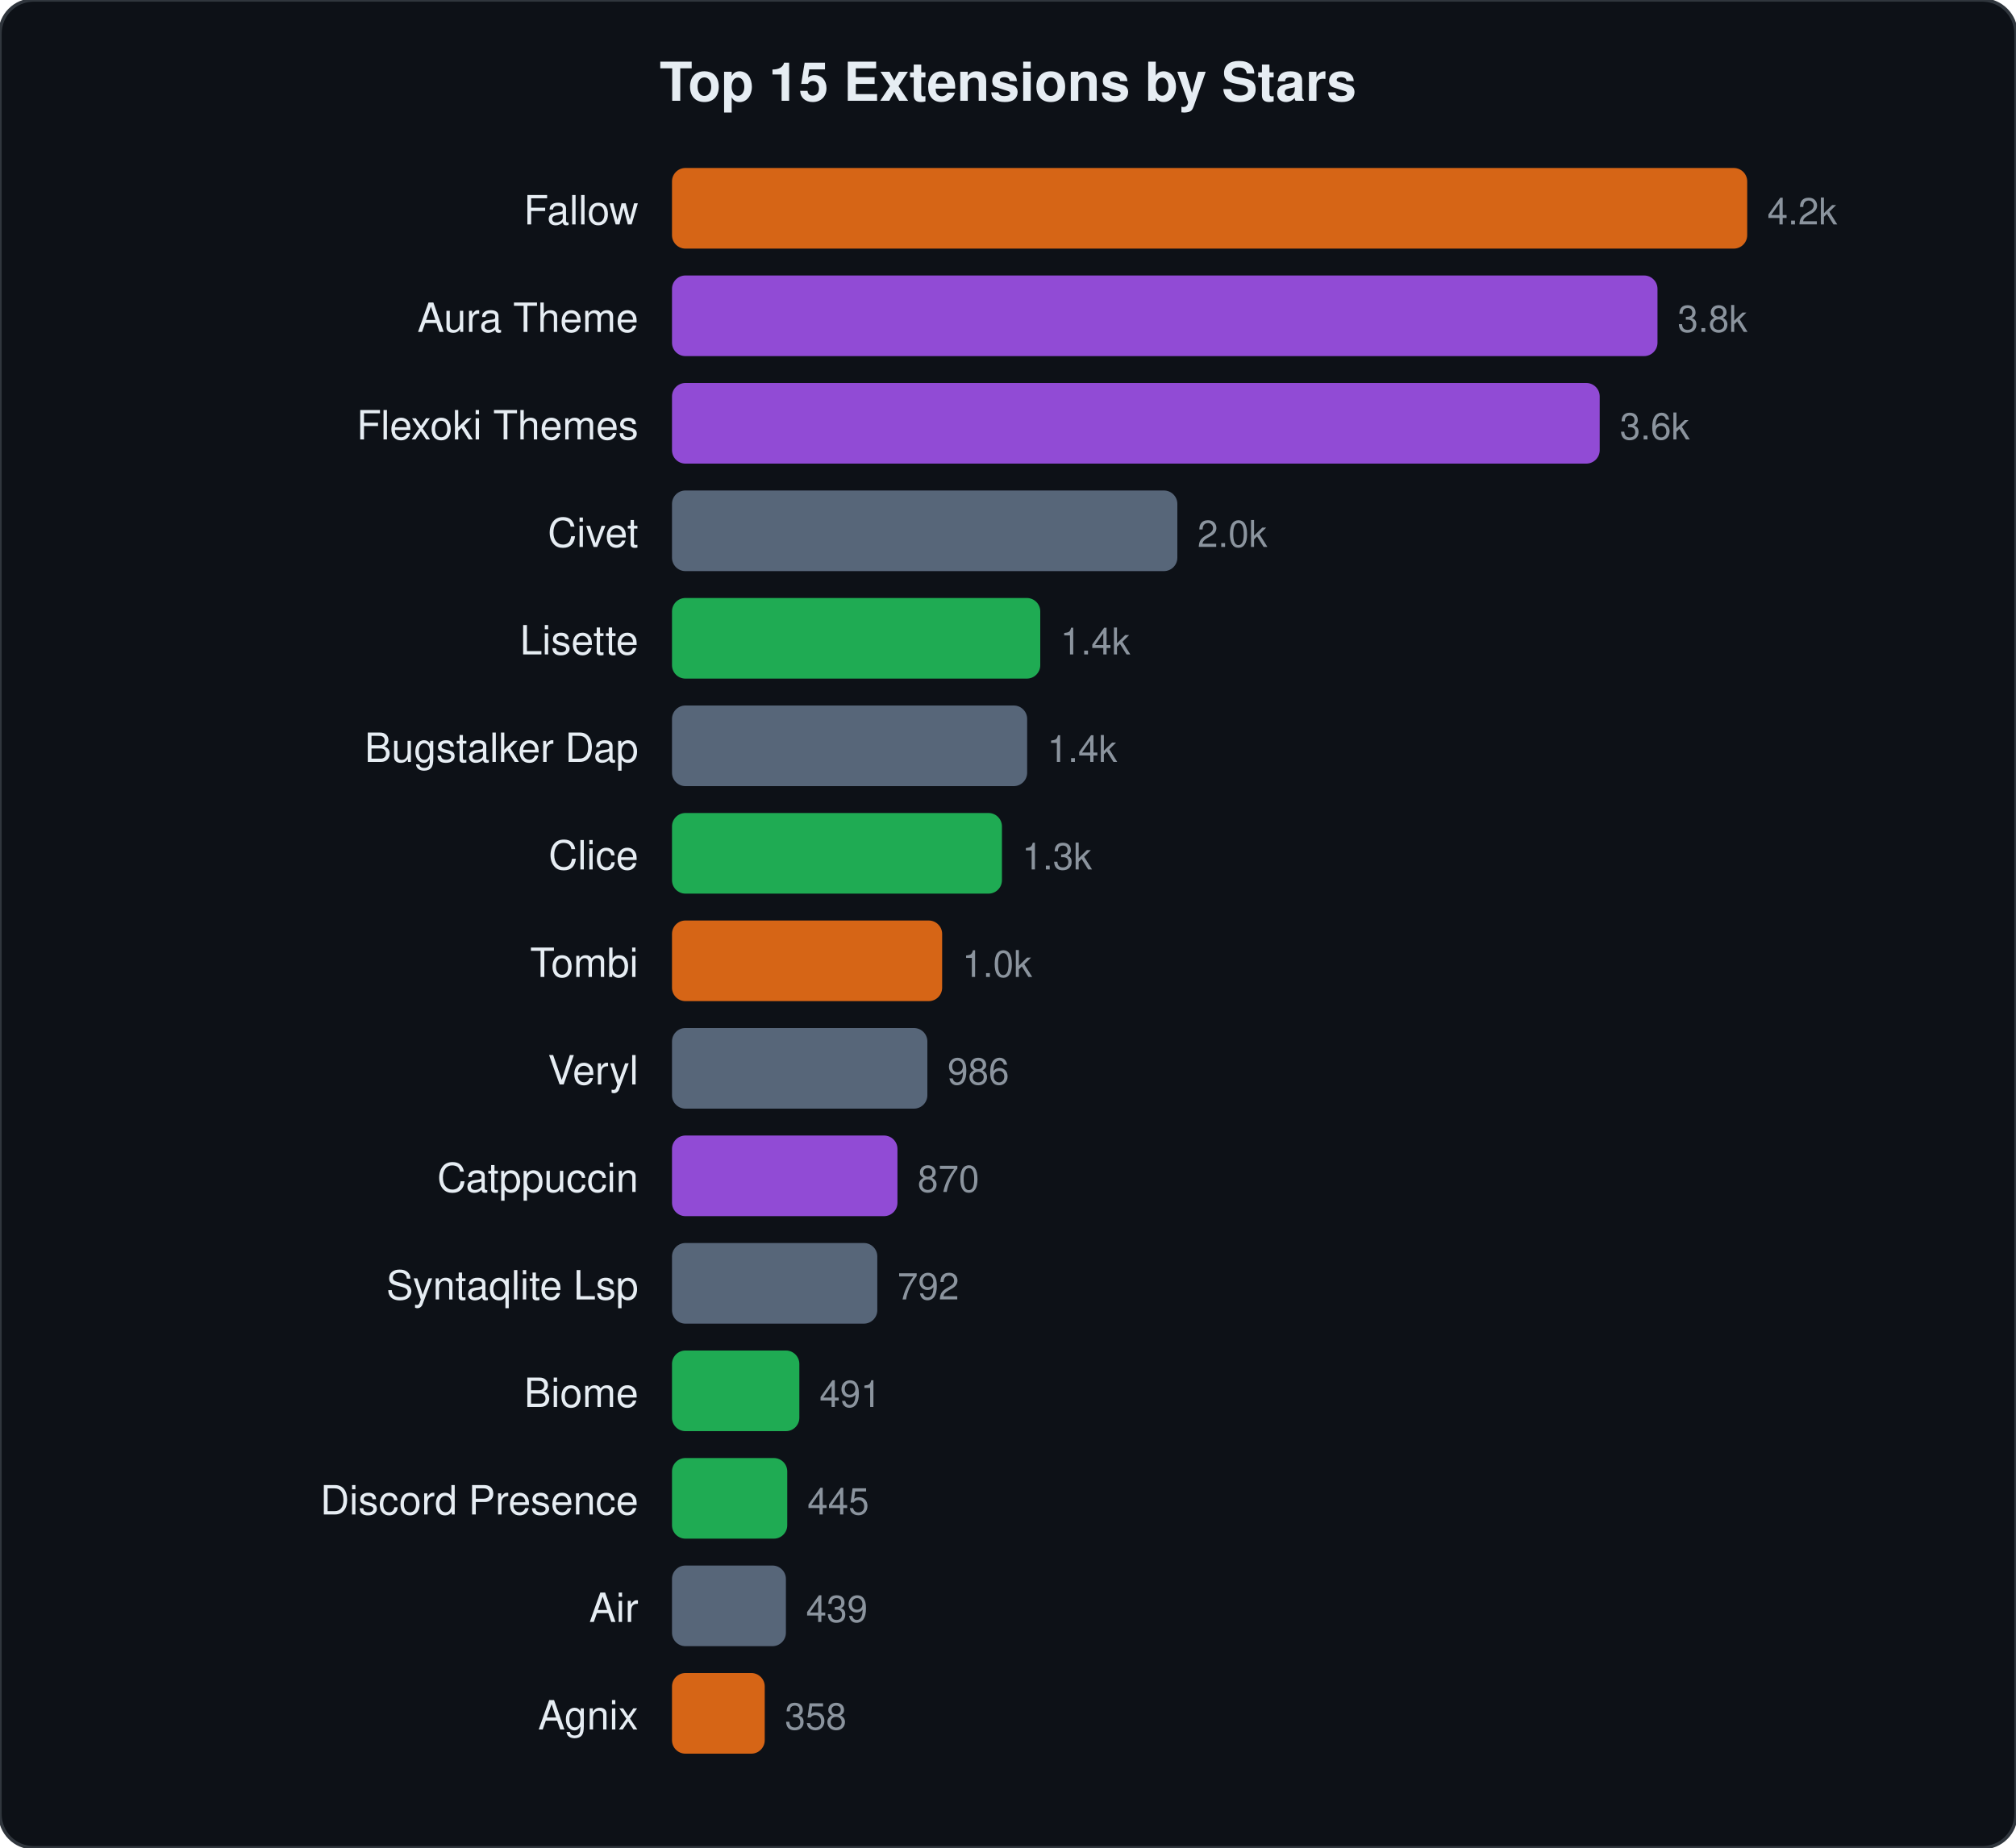
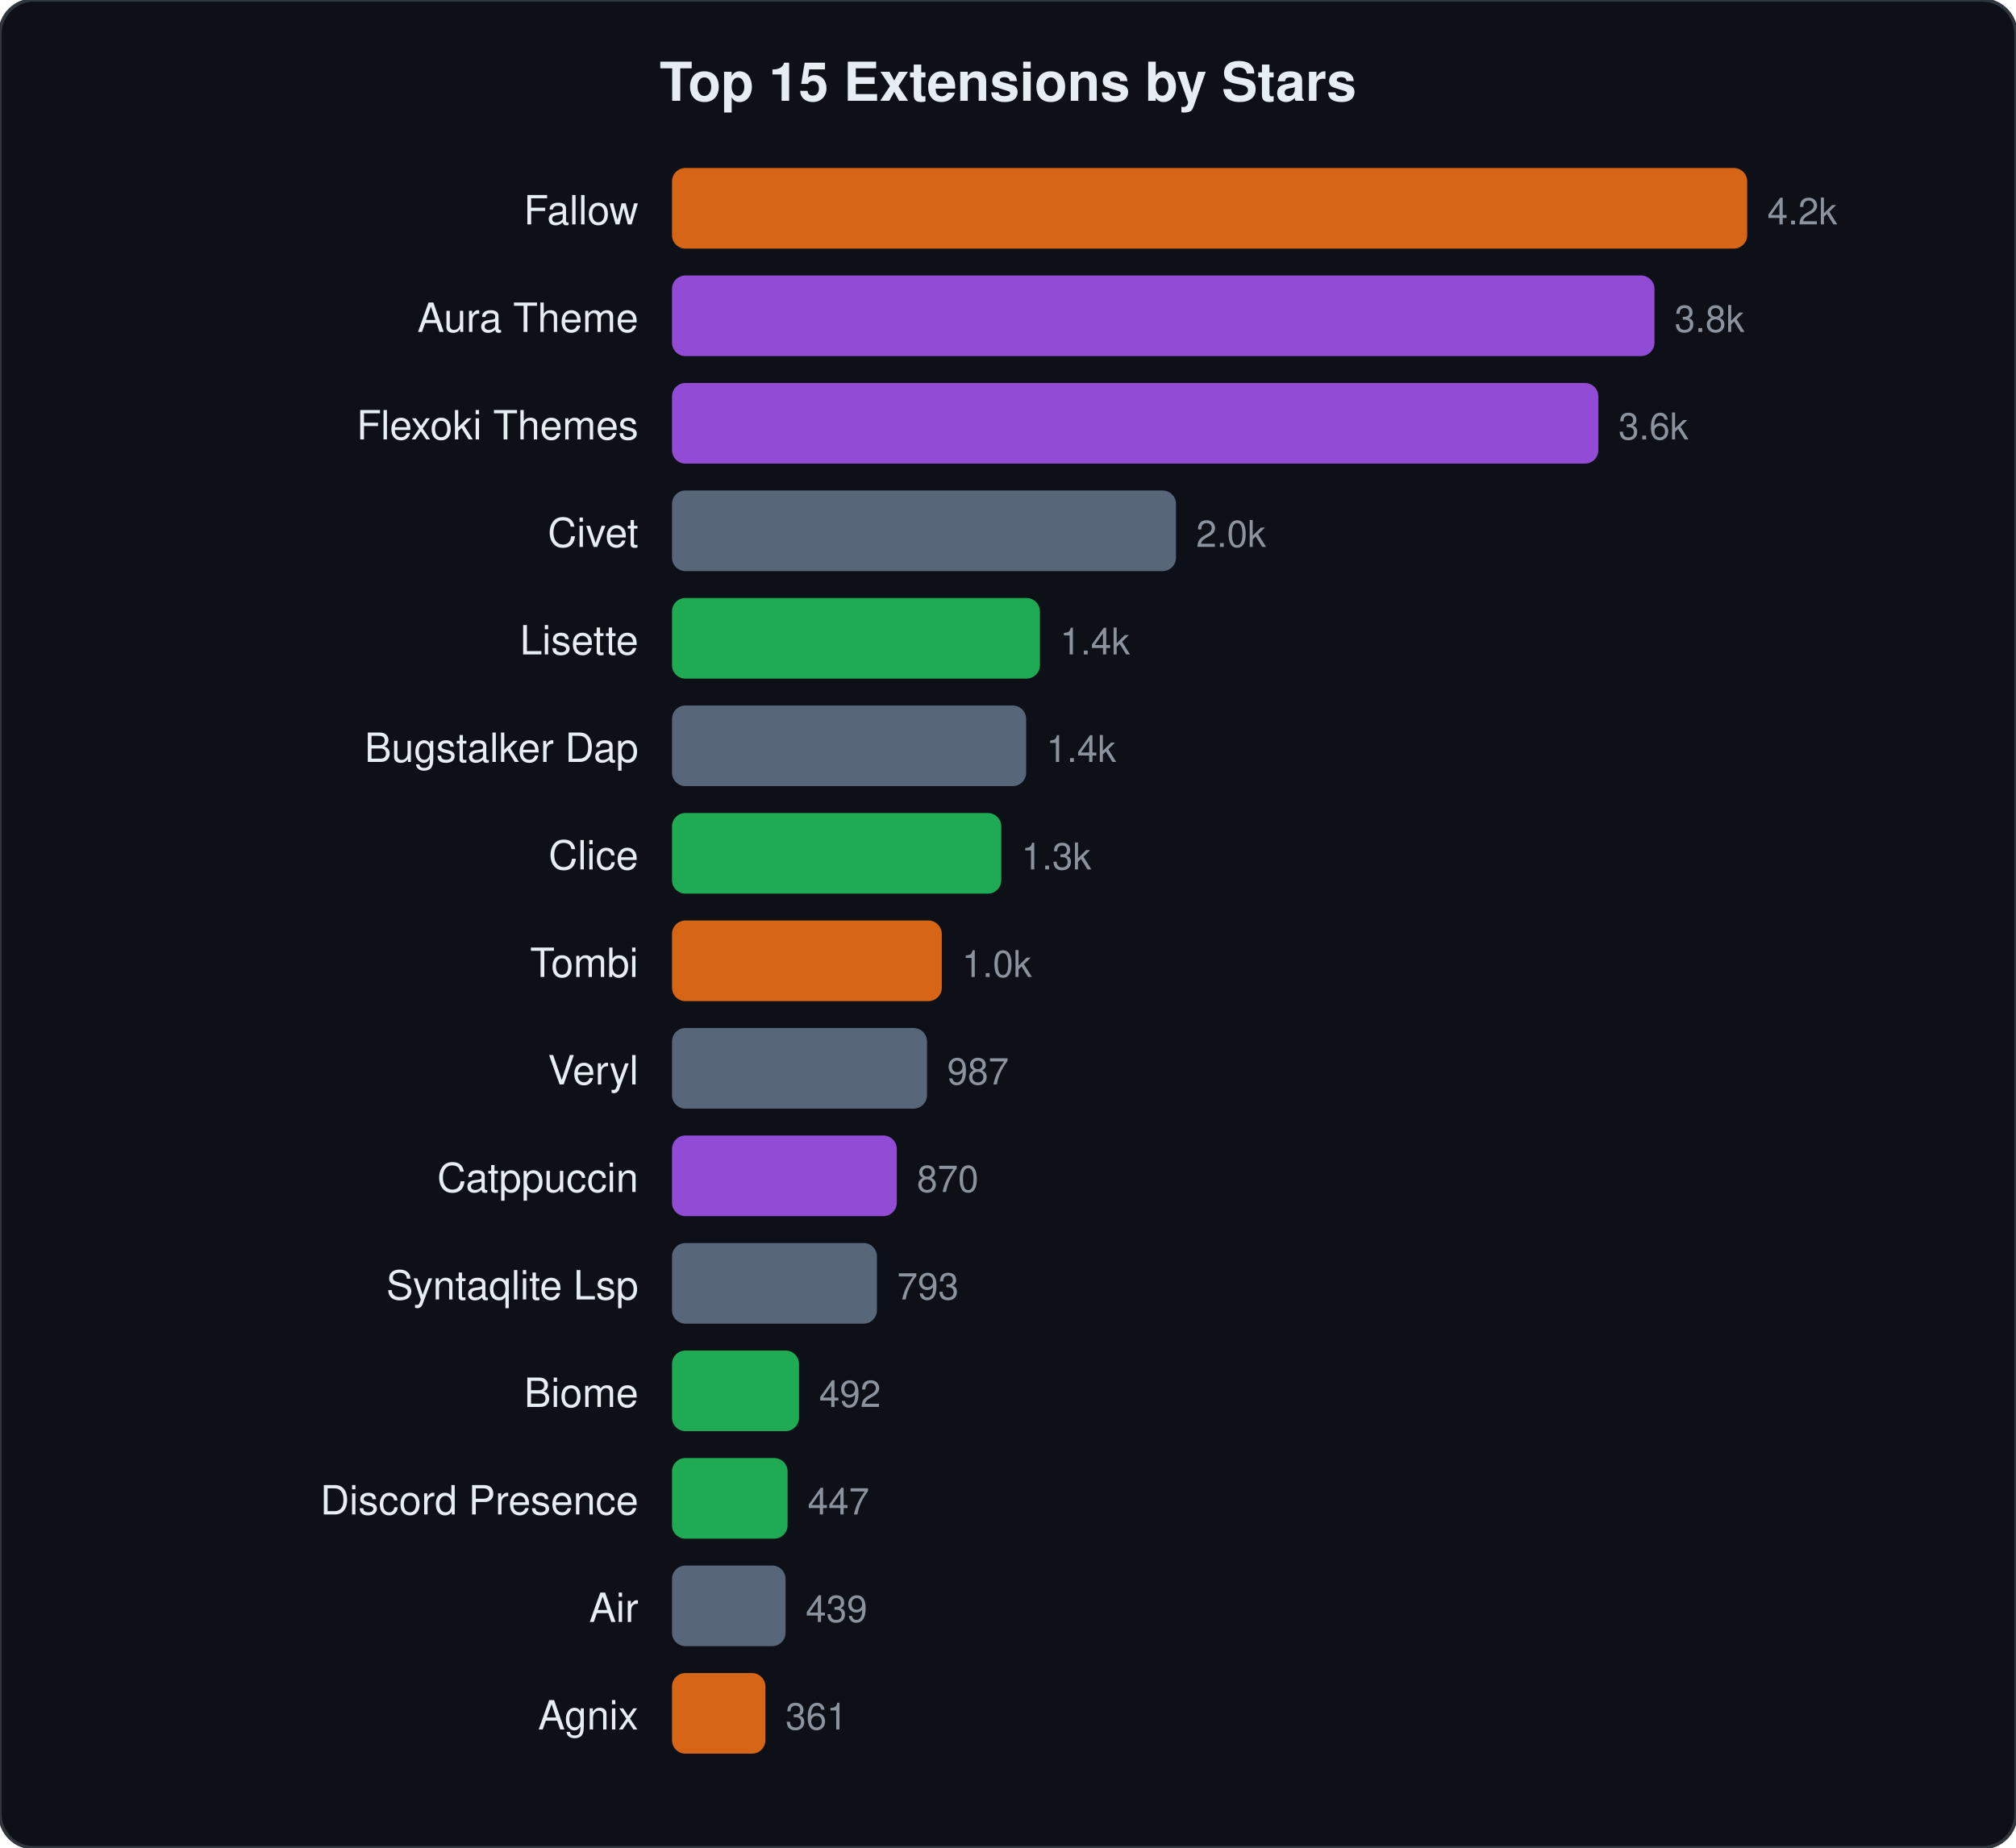
<svg xmlns="http://www.w3.org/2000/svg" viewBox="0 0 600 550" width="600" height="550">
  <style>text{font-family:-apple-system,BlinkMacSystemFont,"Segoe UI",Helvetica,Arial,sans-serif;fill:#e6edf3}.name{font-size:12px}.stars{font-size:11px;fill:#8b949e}.title{font-size:16px;font-weight:600}</style>
  <rect width="600" height="550" rx="10" fill="#0d1117" stroke="#30363d" stroke-width="1" />
  <text x="300" y="30" text-anchor="middle" class="title">Top 15 Extensions by Stars</text>
  <text x="190" y="66.8" text-anchor="end" class="name">Fallow</text>
  <rect x="200" y="50.0" width="320.0" height="24" rx="4" fill="#f97316" opacity="0.85" />
  <text x="526.0" y="66.8" class="stars">4.2k</text>
  <text x="190" y="98.8" text-anchor="end" class="name">Aura Theme</text>
-   <rect x="200" y="82.0" width="293.3" height="24" rx="4" fill="#a855f7" opacity="0.85" />
-   <text x="499.3" y="98.8" class="stars">3.8k</text>
+   <rect x="200" y="82.0" width="292.4" height="24" rx="4" fill="#a855f7" opacity="0.85" />
+   <text x="498.4" y="98.8" class="stars">3.8k</text>
  <text x="190" y="130.8" text-anchor="end" class="name">Flexoki Themes</text>
-   <rect x="200" y="114.0" width="276.1" height="24" rx="4" fill="#a855f7" opacity="0.85" />
-   <text x="482.1" y="130.8" class="stars">3.6k</text>
+   <rect x="200" y="114.0" width="275.7" height="24" rx="4" fill="#a855f7" opacity="0.85" />
+   <text x="481.7" y="130.8" class="stars">3.6k</text>
  <text x="190" y="162.8" text-anchor="end" class="name">Civet</text>
-   <rect x="200" y="146.0" width="150.4" height="24" rx="4" fill="#64748b" opacity="0.85" />
-   <text x="356.4" y="162.8" class="stars">2.0k</text>
+   <rect x="200" y="146.0" width="150.0" height="24" rx="4" fill="#64748b" opacity="0.85" />
+   <text x="356.0" y="162.8" class="stars">2.0k</text>
  <text x="190" y="194.8" text-anchor="end" class="name">Lisette</text>
-   <rect x="200" y="178.0" width="109.6" height="24" rx="4" fill="#22c55e" opacity="0.85" />
-   <text x="315.6" y="194.8" class="stars">1.4k</text>
+   <rect x="200" y="178.0" width="109.5" height="24" rx="4" fill="#22c55e" opacity="0.85" />
+   <text x="315.5" y="194.8" class="stars">1.4k</text>
  <text x="190" y="226.8" text-anchor="end" class="name">Bugstalker Dap</text>
-   <rect x="200" y="210.0" width="105.7" height="24" rx="4" fill="#64748b" opacity="0.85" />
-   <text x="311.7" y="226.8" class="stars">1.4k</text>
+   <rect x="200" y="210.0" width="105.4" height="24" rx="4" fill="#64748b" opacity="0.85" />
+   <text x="311.4" y="226.8" class="stars">1.4k</text>
  <text x="190" y="258.8" text-anchor="end" class="name">Clice</text>
-   <rect x="200" y="242.0" width="98.2" height="24" rx="4" fill="#22c55e" opacity="0.85" />
-   <text x="304.2" y="258.8" class="stars">1.3k</text>
+   <rect x="200" y="242.0" width="98.0" height="24" rx="4" fill="#22c55e" opacity="0.85" />
+   <text x="304.0" y="258.8" class="stars">1.3k</text>
  <text x="190" y="290.8" text-anchor="end" class="name">Tombi</text>
-   <rect x="200" y="274.0" width="80.4" height="24" rx="4" fill="#f97316" opacity="0.85" />
-   <text x="286.4" y="290.8" class="stars">1.0k</text>
+   <rect x="200" y="274.0" width="80.3" height="24" rx="4" fill="#f97316" opacity="0.85" />
+   <text x="286.3" y="290.8" class="stars">1.0k</text>
  <text x="190" y="322.8" text-anchor="end" class="name">Veryl</text>
-   <rect x="200" y="306.0" width="76.0" height="24" rx="4" fill="#64748b" opacity="0.85" />
-   <text x="282.0" y="322.8" class="stars">986</text>
+   <rect x="200" y="306.0" width="75.9" height="24" rx="4" fill="#64748b" opacity="0.85" />
+   <text x="281.9" y="322.8" class="stars">987</text>
  <text x="190" y="354.8" text-anchor="end" class="name">Catppuccin</text>
-   <rect x="200" y="338.0" width="67.1" height="24" rx="4" fill="#a855f7" opacity="0.85" />
-   <text x="273.1" y="354.8" class="stars">870</text>
+   <rect x="200" y="338.0" width="66.9" height="24" rx="4" fill="#a855f7" opacity="0.85" />
+   <text x="272.9" y="354.8" class="stars">870</text>
  <text x="190" y="386.8" text-anchor="end" class="name">Syntaqlite Lsp</text>
-   <rect x="200" y="370.0" width="61.1" height="24" rx="4" fill="#64748b" opacity="0.85" />
-   <text x="267.1" y="386.8" class="stars">792</text>
+   <rect x="200" y="370.0" width="61.0" height="24" rx="4" fill="#64748b" opacity="0.85" />
+   <text x="267.0" y="386.8" class="stars">793</text>
  <text x="190" y="418.8" text-anchor="end" class="name">Biome</text>
-   <rect x="200" y="402.0" width="37.9" height="24" rx="4" fill="#22c55e" opacity="0.85" />
-   <text x="243.9" y="418.8" class="stars">491</text>
+   <rect x="200" y="402.0" width="37.8" height="24" rx="4" fill="#22c55e" opacity="0.85" />
+   <text x="243.8" y="418.8" class="stars">492</text>
  <text x="190" y="450.8" text-anchor="end" class="name">Discord Presence</text>
-   <rect x="200" y="434.0" width="34.3" height="24" rx="4" fill="#22c55e" opacity="0.85" />
-   <text x="240.3" y="450.8" class="stars">445</text>
+   <rect x="200" y="434.0" width="34.4" height="24" rx="4" fill="#22c55e" opacity="0.85" />
+   <text x="240.4" y="450.8" class="stars">447</text>
  <text x="190" y="482.8" text-anchor="end" class="name">Air</text>
-   <rect x="200" y="466.0" width="33.9" height="24" rx="4" fill="#64748b" opacity="0.85" />
-   <text x="239.9" y="482.8" class="stars">439</text>
+   <rect x="200" y="466.0" width="33.8" height="24" rx="4" fill="#64748b" opacity="0.85" />
+   <text x="239.8" y="482.8" class="stars">439</text>
  <text x="190" y="514.8" text-anchor="end" class="name">Agnix</text>
-   <rect x="200" y="498.0" width="27.6" height="24" rx="4" fill="#f97316" opacity="0.85" />
-   <text x="233.6" y="514.8" class="stars">358</text>
+   <rect x="200" y="498.0" width="27.8" height="24" rx="4" fill="#f97316" opacity="0.85" />
+   <text x="233.8" y="514.8" class="stars">361</text>
</svg>
